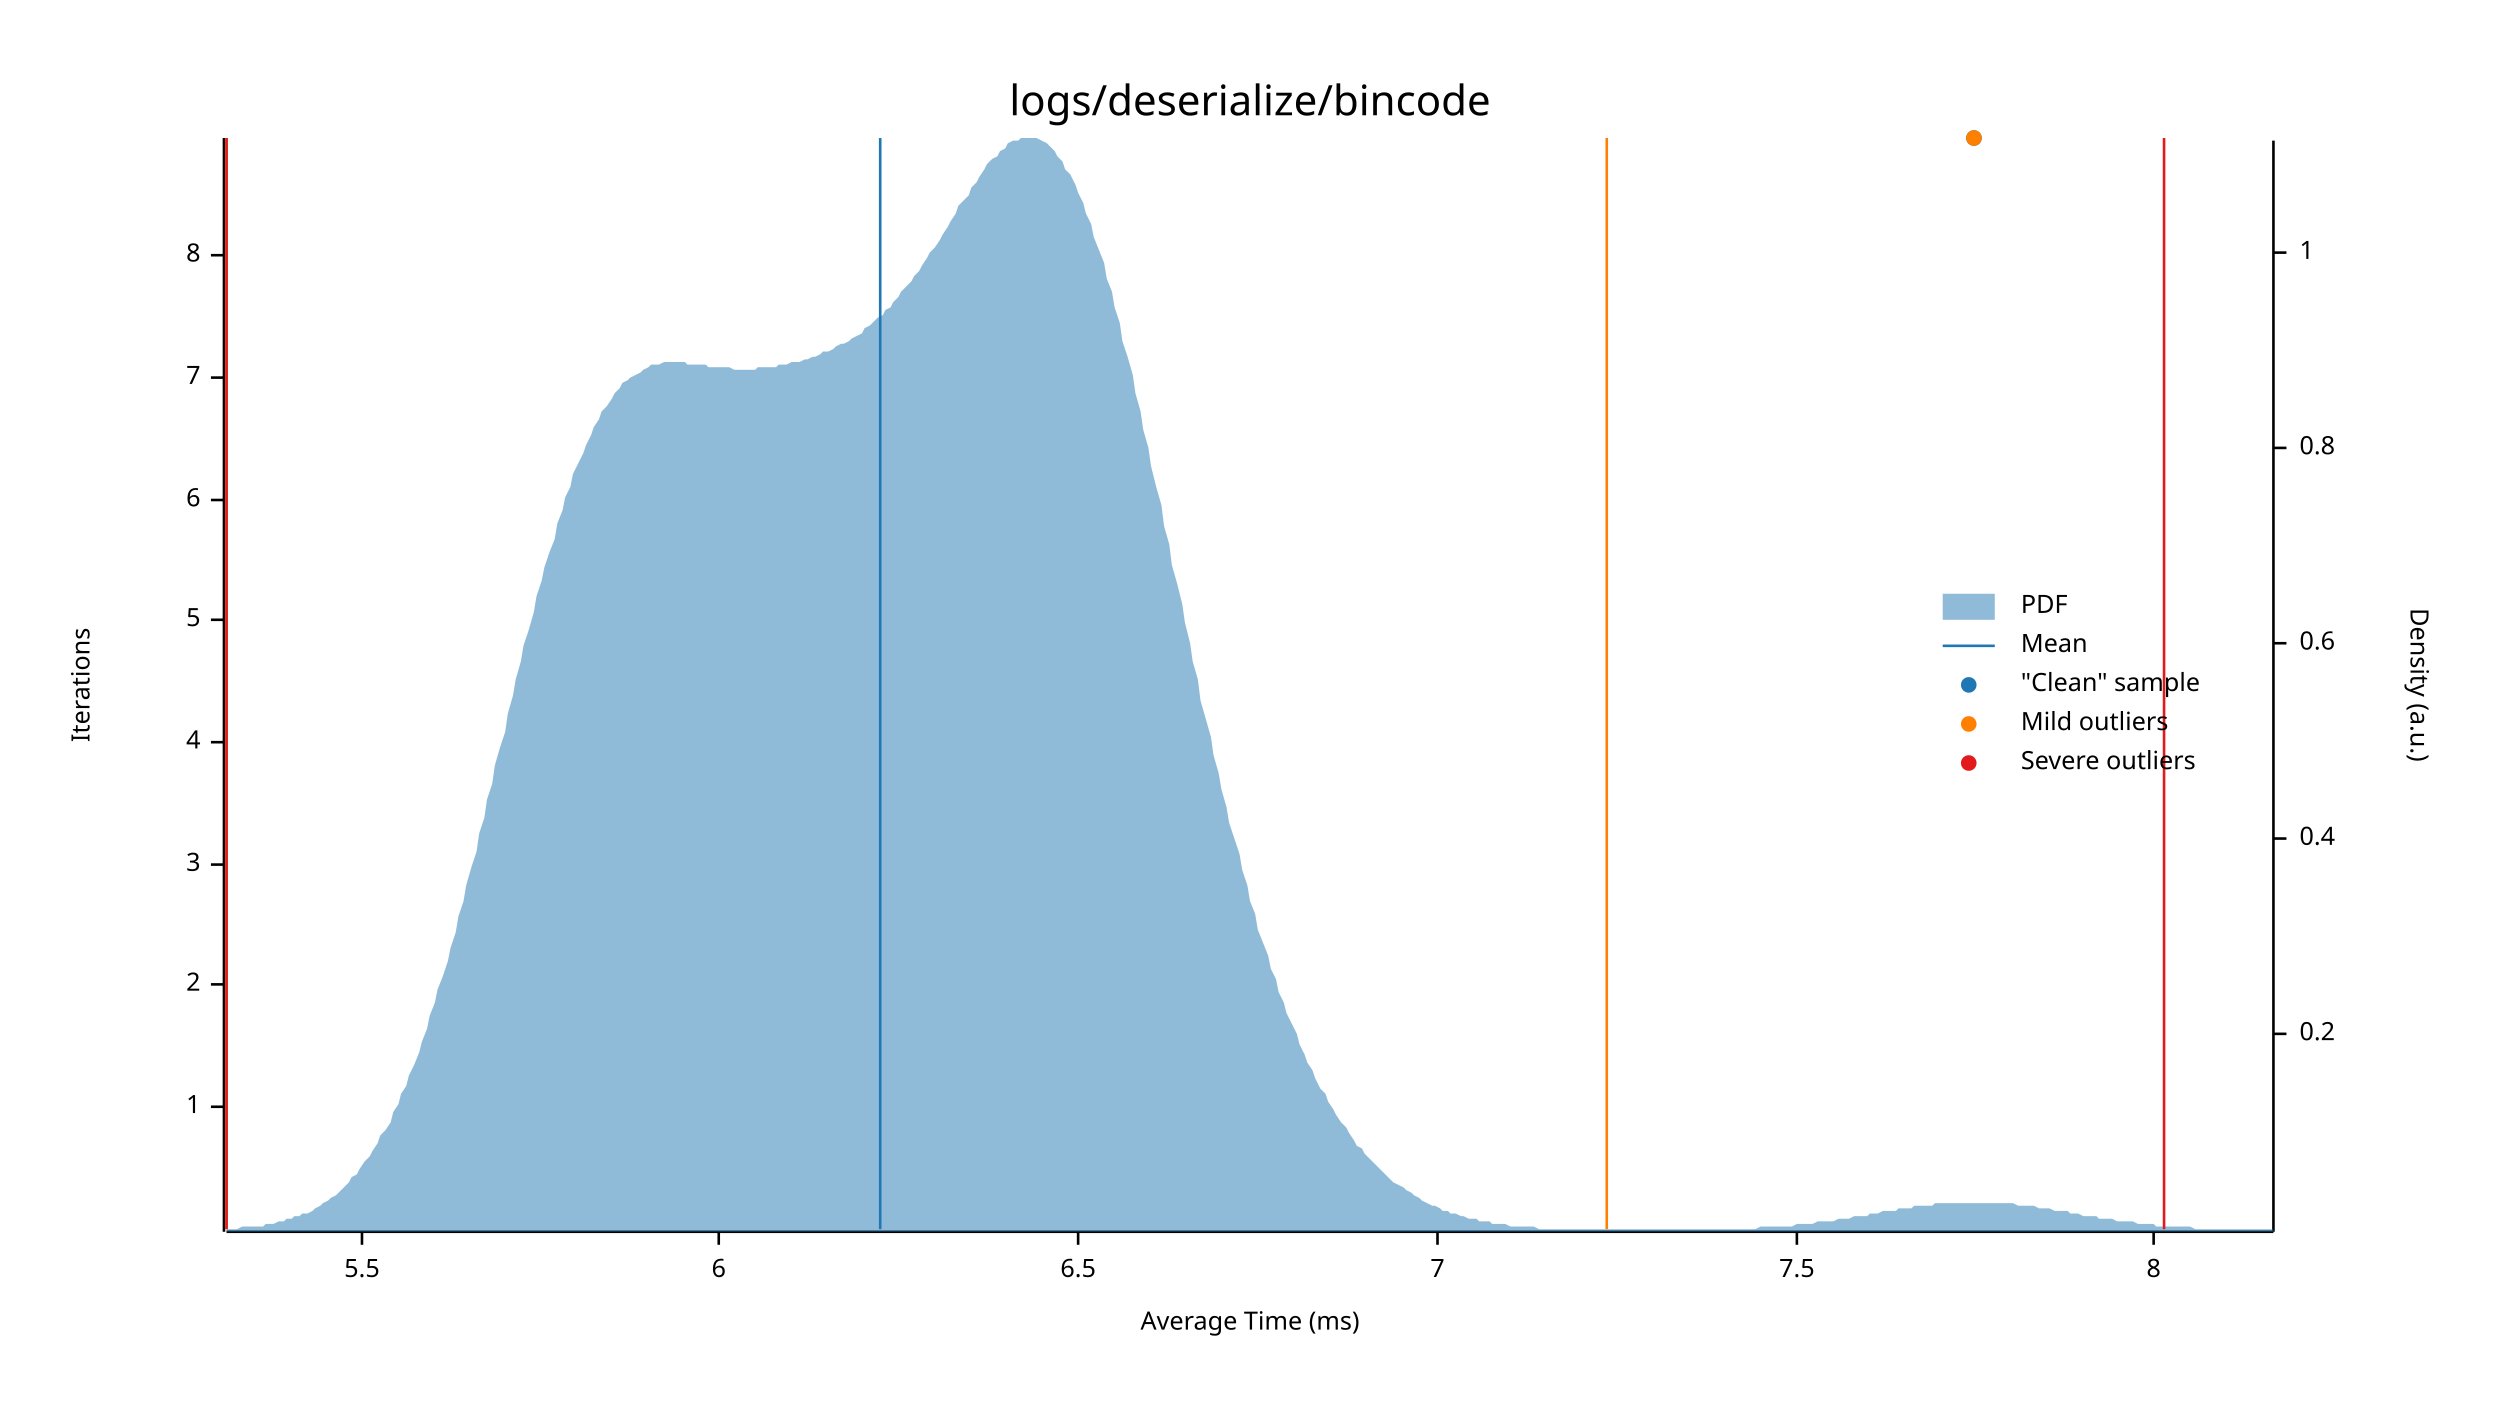
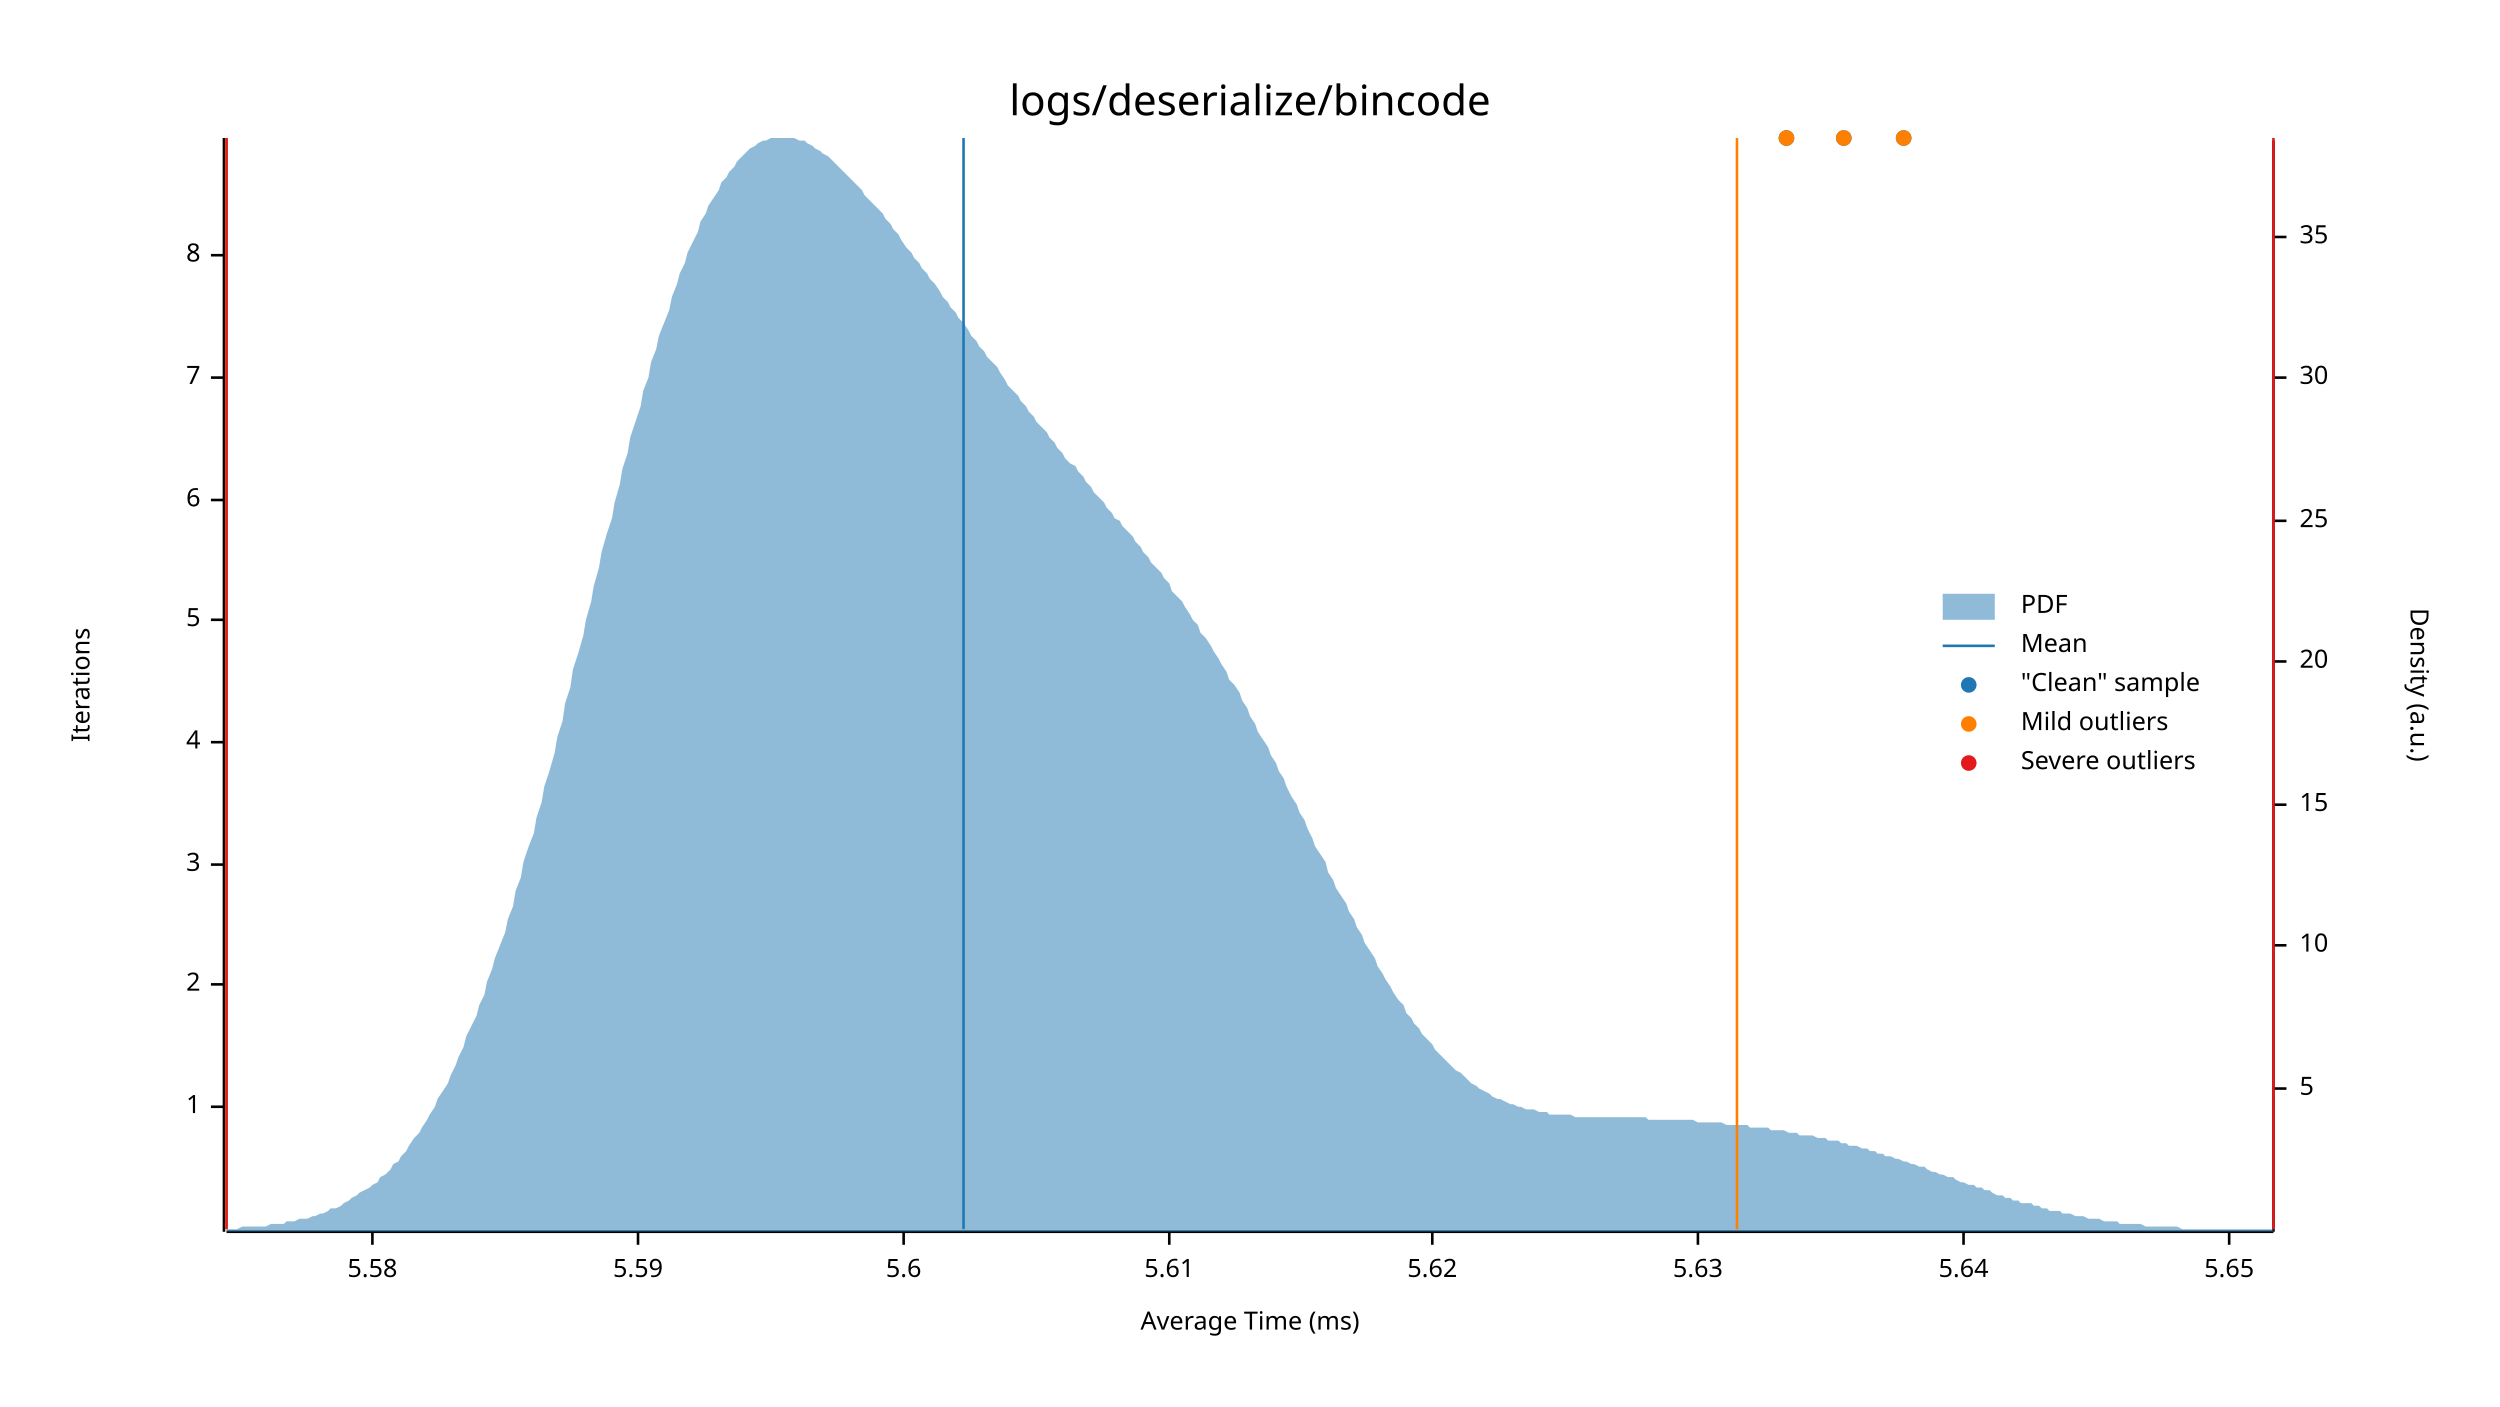
<svg xmlns="http://www.w3.org/2000/svg" style="background-color:#EEE;" width="960" height="540" viewBox="0 0 960 540">
  <text x="480" y="32" dy="0.76em" text-anchor="middle" font-family="sans-serif" font-size="16.129" opacity="1" fill="#000000">
logs/deserialize/bincode
</text>
  <text x="27" y="263" dy="0.76em" text-anchor="middle" font-family="sans-serif" font-size="9.677" opacity="1" fill="#000000" transform="rotate(270, 27, 263)">
Iterations
</text>
  <text x="480" y="513" dy="-0.5ex" text-anchor="middle" font-family="sans-serif" font-size="9.677" opacity="1" fill="#000000">
Average Time (ms)
</text>
  <polyline fill="none" opacity="1" stroke="#000000" stroke-width="1" points="86,53 86,473 " />
  <text x="77" y="425" dy="0.5ex" text-anchor="end" font-family="sans-serif" font-size="9.677" opacity="1" fill="#000000">
1
</text>
  <polyline fill="none" opacity="1" stroke="#000000" stroke-width="1" points="81,425 86,425 " />
  <text x="77" y="378" dy="0.5ex" text-anchor="end" font-family="sans-serif" font-size="9.677" opacity="1" fill="#000000">
2
</text>
  <polyline fill="none" opacity="1" stroke="#000000" stroke-width="1" points="81,378 86,378 " />
  <text x="77" y="332" dy="0.5ex" text-anchor="end" font-family="sans-serif" font-size="9.677" opacity="1" fill="#000000">
3
</text>
  <polyline fill="none" opacity="1" stroke="#000000" stroke-width="1" points="81,332 86,332 " />
  <text x="77" y="285" dy="0.5ex" text-anchor="end" font-family="sans-serif" font-size="9.677" opacity="1" fill="#000000">
4
</text>
  <polyline fill="none" opacity="1" stroke="#000000" stroke-width="1" points="81,285 86,285 " />
  <text x="77" y="238" dy="0.5ex" text-anchor="end" font-family="sans-serif" font-size="9.677" opacity="1" fill="#000000">
5
</text>
  <polyline fill="none" opacity="1" stroke="#000000" stroke-width="1" points="81,238 86,238 " />
  <text x="77" y="192" dy="0.5ex" text-anchor="end" font-family="sans-serif" font-size="9.677" opacity="1" fill="#000000">
6
</text>
  <polyline fill="none" opacity="1" stroke="#000000" stroke-width="1" points="81,192 86,192 " />
  <text x="77" y="145" dy="0.5ex" text-anchor="end" font-family="sans-serif" font-size="9.677" opacity="1" fill="#000000">
7
</text>
  <polyline fill="none" opacity="1" stroke="#000000" stroke-width="1" points="81,145 86,145 " />
  <text x="77" y="98" dy="0.5ex" text-anchor="end" font-family="sans-serif" font-size="9.677" opacity="1" fill="#000000">
8
</text>
  <polyline fill="none" opacity="1" stroke="#000000" stroke-width="1" points="81,98 86,98 " />
  <polyline fill="none" opacity="1" stroke="#000000" stroke-width="1" points="87,473 873,473 " />
-   <text x="139" y="483" dy="0.76em" text-anchor="middle" font-family="sans-serif" font-size="9.677" opacity="1" fill="#000000">
- 5.5
+   <text x="143" y="483" dy="0.76em" text-anchor="middle" font-family="sans-serif" font-size="9.677" opacity="1" fill="#000000">
+ 5.58
</text>
-   <polyline fill="none" opacity="1" stroke="#000000" stroke-width="1" points="139,473 139,478 " />
-   <text x="276" y="483" dy="0.76em" text-anchor="middle" font-family="sans-serif" font-size="9.677" opacity="1" fill="#000000">
- 6
+   <polyline fill="none" opacity="1" stroke="#000000" stroke-width="1" points="143,473 143,478 " />
+   <text x="245" y="483" dy="0.76em" text-anchor="middle" font-family="sans-serif" font-size="9.677" opacity="1" fill="#000000">
+ 5.59
</text>
-   <polyline fill="none" opacity="1" stroke="#000000" stroke-width="1" points="276,473 276,478 " />
-   <text x="414" y="483" dy="0.76em" text-anchor="middle" font-family="sans-serif" font-size="9.677" opacity="1" fill="#000000">
- 6.5
+   <polyline fill="none" opacity="1" stroke="#000000" stroke-width="1" points="245,473 245,478 " />
+   <text x="347" y="483" dy="0.76em" text-anchor="middle" font-family="sans-serif" font-size="9.677" opacity="1" fill="#000000">
+ 5.6
</text>
-   <polyline fill="none" opacity="1" stroke="#000000" stroke-width="1" points="414,473 414,478 " />
-   <text x="552" y="483" dy="0.76em" text-anchor="middle" font-family="sans-serif" font-size="9.677" opacity="1" fill="#000000">
- 7
+   <polyline fill="none" opacity="1" stroke="#000000" stroke-width="1" points="347,473 347,478 " />
+   <text x="449" y="483" dy="0.76em" text-anchor="middle" font-family="sans-serif" font-size="9.677" opacity="1" fill="#000000">
+ 5.61
</text>
-   <polyline fill="none" opacity="1" stroke="#000000" stroke-width="1" points="552,473 552,478 " />
-   <text x="690" y="483" dy="0.76em" text-anchor="middle" font-family="sans-serif" font-size="9.677" opacity="1" fill="#000000">
- 7.5
+   <polyline fill="none" opacity="1" stroke="#000000" stroke-width="1" points="449,473 449,478 " />
+   <text x="550" y="483" dy="0.76em" text-anchor="middle" font-family="sans-serif" font-size="9.677" opacity="1" fill="#000000">
+ 5.62
</text>
-   <polyline fill="none" opacity="1" stroke="#000000" stroke-width="1" points="690,473 690,478 " />
-   <text x="827" y="483" dy="0.76em" text-anchor="middle" font-family="sans-serif" font-size="9.677" opacity="1" fill="#000000">
- 8
+   <polyline fill="none" opacity="1" stroke="#000000" stroke-width="1" points="550,473 550,478 " />
+   <text x="652" y="483" dy="0.76em" text-anchor="middle" font-family="sans-serif" font-size="9.677" opacity="1" fill="#000000">
+ 5.63
</text>
-   <polyline fill="none" opacity="1" stroke="#000000" stroke-width="1" points="827,473 827,478 " />
+   <polyline fill="none" opacity="1" stroke="#000000" stroke-width="1" points="652,473 652,478 " />
+   <text x="754" y="483" dy="0.76em" text-anchor="middle" font-family="sans-serif" font-size="9.677" opacity="1" fill="#000000">
+ 5.64
+ </text>
+   <polyline fill="none" opacity="1" stroke="#000000" stroke-width="1" points="754,473 754,478 " />
+   <text x="856" y="483" dy="0.76em" text-anchor="middle" font-family="sans-serif" font-size="9.677" opacity="1" fill="#000000">
+ 5.65
+ </text>
+   <polyline fill="none" opacity="1" stroke="#000000" stroke-width="1" points="856,473 856,478 " />
  <text x="933" y="263" dy="0.76em" text-anchor="middle" font-family="sans-serif" font-size="9.677" opacity="1" fill="#000000" transform="rotate(90, 933, 263)">
Density (a.u.)
</text>
  <polyline fill="none" opacity="1" stroke="#000000" stroke-width="1" points="873,54 873,473 " />
-   <text x="883" y="397" dy="0.5ex" text-anchor="start" font-family="sans-serif" font-size="9.677" opacity="1" fill="#000000">
- 0.2
+   <text x="883" y="418" dy="0.5ex" text-anchor="start" font-family="sans-serif" font-size="9.677" opacity="1" fill="#000000">
+ 5
</text>
-   <polyline fill="none" opacity="1" stroke="#000000" stroke-width="1" points="873,397 878,397 " />
-   <text x="883" y="322" dy="0.5ex" text-anchor="start" font-family="sans-serif" font-size="9.677" opacity="1" fill="#000000">
- 0.4
+   <polyline fill="none" opacity="1" stroke="#000000" stroke-width="1" points="873,418 878,418 " />
+   <text x="883" y="363" dy="0.5ex" text-anchor="start" font-family="sans-serif" font-size="9.677" opacity="1" fill="#000000">
+ 10
</text>
-   <polyline fill="none" opacity="1" stroke="#000000" stroke-width="1" points="873,322 878,322 " />
-   <text x="883" y="247" dy="0.5ex" text-anchor="start" font-family="sans-serif" font-size="9.677" opacity="1" fill="#000000">
- 0.6
+   <polyline fill="none" opacity="1" stroke="#000000" stroke-width="1" points="873,363 878,363 " />
+   <text x="883" y="309" dy="0.5ex" text-anchor="start" font-family="sans-serif" font-size="9.677" opacity="1" fill="#000000">
+ 15
</text>
-   <polyline fill="none" opacity="1" stroke="#000000" stroke-width="1" points="873,247 878,247 " />
-   <text x="883" y="172" dy="0.5ex" text-anchor="start" font-family="sans-serif" font-size="9.677" opacity="1" fill="#000000">
- 0.8
+   <polyline fill="none" opacity="1" stroke="#000000" stroke-width="1" points="873,309 878,309 " />
+   <text x="883" y="254" dy="0.5ex" text-anchor="start" font-family="sans-serif" font-size="9.677" opacity="1" fill="#000000">
+ 20
</text>
-   <polyline fill="none" opacity="1" stroke="#000000" stroke-width="1" points="873,172 878,172 " />
-   <text x="883" y="97" dy="0.5ex" text-anchor="start" font-family="sans-serif" font-size="9.677" opacity="1" fill="#000000">
- 1
+   <polyline fill="none" opacity="1" stroke="#000000" stroke-width="1" points="873,254 878,254 " />
+   <text x="883" y="200" dy="0.5ex" text-anchor="start" font-family="sans-serif" font-size="9.677" opacity="1" fill="#000000">
+ 25
</text>
-   <polyline fill="none" opacity="1" stroke="#000000" stroke-width="1" points="873,97 878,97 " />
-   <polygon opacity="0.5" fill="#1F78B4" points="87,472 88,472 90,472 91,472 93,471 94,471 96,471 98,471 99,471 101,471 102,470 104,470 105,470 107,469 109,469 110,468 112,468 113,467 115,467 116,466 118,466 120,465 121,464 123,463 124,462 126,461 127,460 129,459 131,457 132,456 134,454 135,452 137,451 138,449 140,446 142,444 143,442 145,439 146,436 148,434 150,431 151,427 153,424 154,420 156,417 157,413 159,409 161,404 162,400 164,395 165,390 167,385 168,380 170,375 172,369 173,364 175,358 176,352 178,346 179,340 181,333 183,327 184,320 186,314 187,307 189,301 190,294 192,287 194,281 195,274 197,267 198,261 200,254 201,248 203,242 205,235 206,229 208,223 209,218 211,212 213,207 214,201 216,196 217,191 219,187 220,182 222,178 224,174 225,171 227,167 228,164 230,161 231,158 233,156 235,153 236,151 238,149 239,147 241,146 242,145 244,144 246,143 247,142 249,141 250,140 252,140 253,140 255,139 257,139 258,139 260,139 261,139 263,139 264,140 266,140 268,140 269,140 271,140 272,141 274,141 276,141 277,141 279,141 280,141 282,142 283,142 285,142 287,142 288,142 290,142 291,141 293,141 294,141 296,141 298,141 299,140 301,140 302,140 304,139 305,139 307,139 309,138 310,138 312,137 313,137 315,136 316,135 318,135 320,134 321,133 323,132 324,132 326,131 327,130 329,129 331,128 332,126 334,125 335,124 337,122 339,121 340,119 342,118 343,116 345,114 346,112 348,110 350,108 351,106 353,104 354,102 356,99 357,97 359,95 361,92 362,90 364,87 365,85 367,82 368,79 370,77 372,75 373,72 375,70 376,68 378,65 379,63 381,61 383,60 384,58 386,57 387,55 389,54 391,54 392,53 394,53 395,53 397,53 398,53 400,54 402,55 403,56 405,58 406,60 408,62 409,65 411,67 413,71 414,74 416,78 417,82 419,86 420,91 422,96 424,101 425,107 427,112 428,118 430,124 431,131 433,137 435,144 436,151 438,158 439,165 441,172 442,179 444,187 446,194 447,202 449,209 450,217 452,224 454,232 455,239 457,247 458,254 460,261 461,269 463,276 465,283 466,290 468,297 469,303 471,310 472,316 474,322 476,328 477,334 479,340 480,346 482,351 483,357 485,362 487,367 488,372 490,376 491,381 493,385 494,389 496,393 498,397 499,401 501,405 502,408 504,411 505,414 507,418 509,420 510,423 512,426 513,428 515,431 517,433 518,435 520,438 521,440 523,441 524,443 526,445 528,447 529,448 531,450 532,451 534,453 535,454 537,455 539,456 540,457 542,458 543,459 545,460 546,461 548,462 550,463 551,463 553,464 554,465 556,465 557,466 559,466 561,467 562,467 564,468 565,468 567,468 568,469 570,469 572,469 573,470 575,470 576,470 578,470 580,471 581,471 583,471 584,471 586,471 587,471 589,471 591,472 592,472 594,472 595,472 597,472 598,472 600,472 602,472 603,472 605,472 606,472 608,472 609,472 611,472 613,472 614,472 616,472 617,472 619,472 620,472 622,472 624,472 625,472 627,472 628,472 630,472 632,472 633,472 635,472 636,472 638,472 639,472 641,472 643,472 644,472 646,472 647,472 649,472 650,472 652,472 654,472 655,472 657,472 658,472 660,472 661,472 663,472 665,472 666,472 668,472 669,472 671,472 672,472 674,472 676,471 677,471 679,471 680,471 682,471 683,471 685,471 687,471 688,471 690,470 691,470 693,470 695,470 696,470 698,469 699,469 701,469 702,469 704,469 706,468 707,468 709,468 710,468 712,467 713,467 715,467 717,467 718,466 720,466 721,466 723,465 724,465 726,465 728,465 729,464 731,464 732,464 734,464 735,463 737,463 739,463 740,463 742,463 743,462 745,462 746,462 748,462 750,462 751,462 753,462 754,462 756,462 758,462 759,462 761,462 762,462 764,462 765,462 767,462 769,462 770,462 772,462 773,462 775,463 776,463 778,463 780,463 781,463 783,464 784,464 786,464 787,464 789,465 791,465 792,465 794,465 795,466 797,466 798,466 800,467 802,467 803,467 805,467 806,468 808,468 809,468 811,468 813,469 814,469 816,469 817,469 819,469 821,470 822,470 824,470 825,470 827,470 828,471 830,471 832,471 833,471 835,471 836,471 838,471 839,471 841,471 843,472 844,472 846,472 847,472 849,472 850,472 852,472 854,472 855,472 857,472 858,472 860,472 861,472 863,472 865,472 866,472 868,472 869,472 871,472 873,472 873,473 87,473 " />
-   <polyline fill="none" opacity="1" stroke="#1F78B4" stroke-width="1" points="338,472 338,53 " />
+   <polyline fill="none" opacity="1" stroke="#000000" stroke-width="1" points="873,200 878,200 " />
+   <text x="883" y="145" dy="0.5ex" text-anchor="start" font-family="sans-serif" font-size="9.677" opacity="1" fill="#000000">
+ 30
+ </text>
+   <polyline fill="none" opacity="1" stroke="#000000" stroke-width="1" points="873,145 878,145 " />
+   <text x="883" y="91" dy="0.5ex" text-anchor="start" font-family="sans-serif" font-size="9.677" opacity="1" fill="#000000">
+ 35
+ </text>
+   <polyline fill="none" opacity="1" stroke="#000000" stroke-width="1" points="873,91 878,91 " />
+   <polygon opacity="0.5" fill="#1F78B4" points="87,472 88,472 90,472 91,472 93,471 94,471 96,471 98,471 99,471 101,471 102,471 104,470 105,470 107,470 109,470 110,469 112,469 113,469 115,468 116,468 118,468 120,467 121,467 123,466 124,466 126,465 127,464 129,464 131,463 132,462 134,461 135,460 137,459 138,458 140,457 142,456 143,455 145,454 146,452 148,451 150,449 151,447 153,446 154,444 156,442 157,440 159,437 161,435 162,433 164,430 165,428 167,425 168,422 170,419 172,416 173,413 175,409 176,406 178,402 179,398 181,394 183,390 184,386 186,382 187,377 189,372 190,368 192,363 194,358 195,353 197,348 198,342 200,337 201,331 203,325 205,320 206,314 208,308 209,302 211,296 213,289 214,283 216,277 217,270 219,264 220,257 222,251 224,244 225,238 227,231 228,225 230,218 231,212 233,205 235,199 236,193 238,186 239,180 241,174 242,168 244,162 246,156 247,150 249,145 250,139 252,134 253,129 255,124 257,119 258,114 260,109 261,105 263,101 264,97 266,93 268,89 269,85 271,82 272,79 274,76 276,73 277,70 279,68 280,66 282,64 283,62 285,60 287,58 288,57 290,56 291,55 293,54 294,54 296,53 298,53 299,53 301,53 302,53 304,53 305,53 307,54 309,54 310,55 312,56 313,57 315,58 316,59 318,60 320,62 321,63 323,65 324,66 326,68 327,69 329,71 331,73 332,75 334,77 335,78 337,80 339,82 340,84 342,86 343,88 345,90 346,92 348,95 350,97 351,99 353,101 354,103 356,105 357,107 359,109 361,112 362,114 364,116 365,118 367,120 368,122 370,124 372,127 373,129 375,131 376,133 378,135 379,137 381,139 383,141 384,143 386,146 387,148 389,150 391,152 392,154 394,156 395,158 397,160 398,162 400,164 402,166 403,168 405,170 406,172 408,174 409,176 411,178 413,179 414,181 416,183 417,185 419,187 420,189 422,191 424,193 425,195 427,197 428,199 430,200 431,202 433,204 435,206 436,208 438,210 439,212 441,214 442,216 444,218 446,220 447,222 449,224 450,227 452,229 454,231 455,233 457,236 458,238 460,240 461,243 463,245 465,248 466,250 468,253 469,255 471,258 472,261 474,263 476,266 477,269 479,272 480,275 482,278 483,281 485,284 487,287 488,290 490,293 491,296 493,299 494,302 496,306 498,309 499,312 501,315 502,318 504,322 505,325 507,328 509,331 510,335 512,338 513,341 515,344 517,347 518,350 520,353 521,356 523,359 524,362 526,365 528,368 529,371 531,374 532,376 534,379 535,381 537,384 539,386 540,389 542,391 543,393 545,395 546,397 548,399 550,401 551,403 553,405 554,406 556,408 557,409 559,411 561,412 562,413 564,415 565,416 567,417 568,418 570,419 572,420 573,421 575,422 576,422 578,423 580,424 581,424 583,425 584,425 586,426 587,426 589,426 591,427 592,427 594,427 595,428 597,428 598,428 600,428 602,428 603,428 605,429 606,429 608,429 609,429 611,429 613,429 614,429 616,429 617,429 619,429 620,429 622,429 624,429 625,429 627,429 628,429 630,429 632,429 633,430 635,430 636,430 638,430 639,430 641,430 643,430 644,430 646,430 647,430 649,430 650,430 652,431 654,431 655,431 657,431 658,431 660,431 661,431 663,432 665,432 666,432 668,432 669,432 671,432 672,433 674,433 676,433 677,433 679,433 680,434 682,434 683,434 685,434 687,435 688,435 690,435 691,436 693,436 695,436 696,436 698,437 699,437 701,437 702,438 704,438 706,438 707,439 709,439 710,440 712,440 713,440 715,441 717,441 718,442 720,442 721,443 723,443 724,444 726,444 728,445 729,445 731,446 732,446 734,447 735,447 737,448 739,448 740,449 742,450 743,450 745,451 746,451 748,452 750,452 751,453 753,454 754,454 756,455 758,455 759,456 761,456 762,457 764,457 765,458 767,459 769,459 770,460 772,460 773,461 775,461 776,462 778,462 780,462 781,463 783,463 784,464 786,464 787,465 789,465 791,465 792,466 794,466 795,466 797,467 798,467 800,467 802,468 803,468 805,468 806,468 808,469 809,469 811,469 813,469 814,470 816,470 817,470 819,470 821,470 822,470 824,471 825,471 827,471 828,471 830,471 832,471 833,471 835,471 836,471 838,472 839,472 841,472 843,472 844,472 846,472 847,472 849,472 850,472 852,472 854,472 855,472 857,472 858,472 860,472 861,472 863,472 865,472 866,472 868,472 869,472 871,472 873,472 873,473 87,473 " />
+   <polyline fill="none" opacity="1" stroke="#1F78B4" stroke-width="1" points="370,472 370,53 " />
  <polyline fill="none" opacity="1" stroke="#FF7F00" stroke-width="1" points="87,472 87,53 " />
-   <polyline fill="none" opacity="1" stroke="#FF7F00" stroke-width="1" points="617,472 617,53 " />
+   <polyline fill="none" opacity="1" stroke="#FF7F00" stroke-width="1" points="667,472 667,53 " />
  <polyline fill="none" opacity="1" stroke="#E31A1C" stroke-width="1" points="87,472 87,53 " />
-   <polyline fill="none" opacity="1" stroke="#E31A1C" stroke-width="1" points="831,472 831,53 " />
-   <circle cx="758" cy="53" r="3" opacity="1" fill="#1F78B4" stroke="none" stroke-width="1" />
-   <circle cx="758" cy="53" r="3" opacity="1" fill="#FF7F00" stroke="none" stroke-width="1" />
+   <polyline fill="none" opacity="1" stroke="#E31A1C" stroke-width="1" points="873,472 873,53 " />
+   <circle cx="708" cy="53" r="3" opacity="1" fill="#1F78B4" stroke="none" stroke-width="1" />
+   <circle cx="686" cy="53" r="3" opacity="1" fill="#1F78B4" stroke="none" stroke-width="1" />
+   <circle cx="731" cy="53" r="3" opacity="1" fill="#1F78B4" stroke="none" stroke-width="1" />
+   <circle cx="708" cy="53" r="3" opacity="1" fill="#FF7F00" stroke="none" stroke-width="1" />
+   <circle cx="686" cy="53" r="3" opacity="1" fill="#FF7F00" stroke="none" stroke-width="1" />
+   <circle cx="731" cy="53" r="3" opacity="1" fill="#FF7F00" stroke="none" stroke-width="1" />
  <text x="776" y="228" dy="0.76em" text-anchor="start" font-family="sans-serif" font-size="9.677" opacity="1" fill="#000000">
PDF
</text>
  <text x="776" y="243" dy="0.76em" text-anchor="start" font-family="sans-serif" font-size="9.677" opacity="1" fill="#000000">
Mean
</text>
  <text x="776" y="258" dy="0.76em" text-anchor="start" font-family="sans-serif" font-size="9.677" opacity="1" fill="#000000">
"Clean" sample
</text>
  <text x="776" y="273" dy="0.76em" text-anchor="start" font-family="sans-serif" font-size="9.677" opacity="1" fill="#000000">
Mild outliers
</text>
  <text x="776" y="288" dy="0.76em" text-anchor="start" font-family="sans-serif" font-size="9.677" opacity="1" fill="#000000">
Severe outliers
</text>
  <rect x="746" y="228" width="20" height="10" opacity="0.5" fill="#1F78B4" stroke="none" />
  <polyline fill="none" opacity="1" stroke="#1F78B4" stroke-width="1" points="746,248 766,248 " />
  <circle cx="756" cy="263" r="3" opacity="1" fill="#1F78B4" stroke="none" stroke-width="1" />
  <circle cx="756" cy="278" r="3" opacity="1" fill="#FF7F00" stroke="none" stroke-width="1" />
  <circle cx="756" cy="293" r="3" opacity="1" fill="#E31A1C" stroke="none" stroke-width="1" />
</svg>
